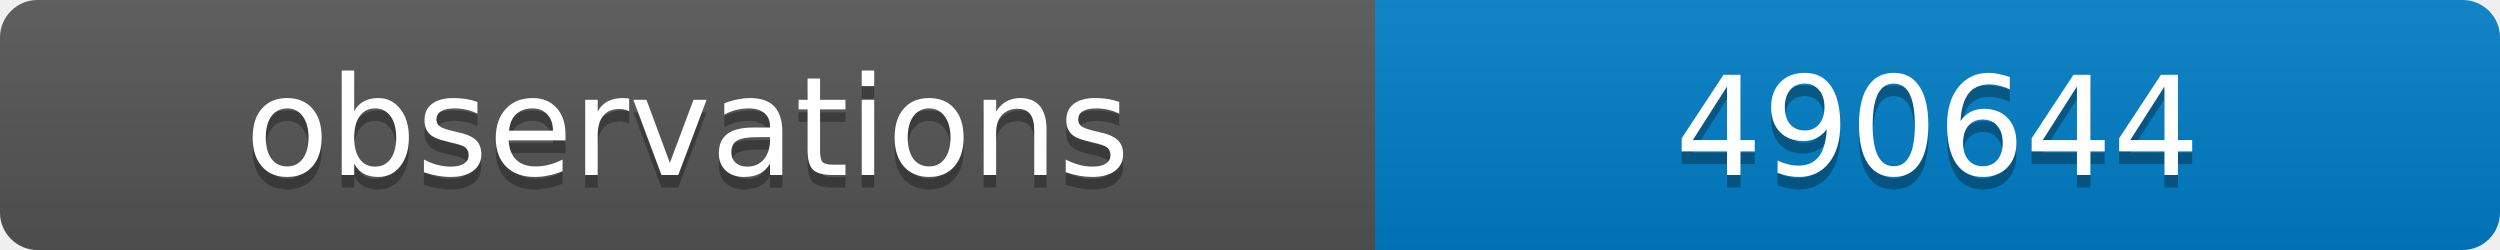
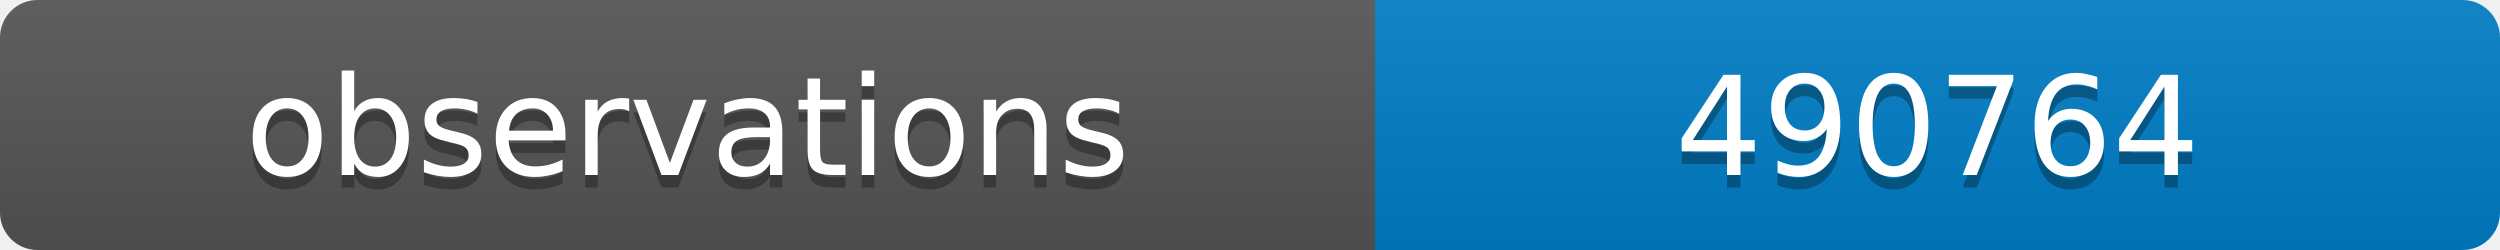
<svg xmlns="http://www.w3.org/2000/svg" width="200" height="20">
  <linearGradient id="b" x2="0" y2="100%">
    <stop offset="0" stop-color="#bbb" stop-opacity=".1" />
    <stop offset="1" stop-opacity=".1" />
  </linearGradient>
  <clipPath id="a">
    <rect width="200" height="20" rx="3" fill="#fff" />
  </clipPath>
  <g clip-path="url(#a)">
    <path fill="#555" d="M0 0h110v20H0z" />
    <path fill="#007ec6" d="M110 0h90v20H110z" />
    <path fill="url(#b)" d="M0 0h200v20H0z" />
  </g>
  <g fill="#fff" text-anchor="middle" font-family="DejaVu Sans,Verdana,Geneva,sans-serif" font-size="11">
    <text x="55" y="15" fill="#010101" fill-opacity=".3">observations</text>
    <text x="55" y="14">observations</text>
-     <text x="155" y="15" fill="#010101" fill-opacity=".3">490644</text>
-     <text x="155" y="14">490644</text>
+     <text x="155" y="15" fill="#010101" fill-opacity=".3">490764</text>
+     <text x="155" y="14">490764</text>
  </g>
</svg>
